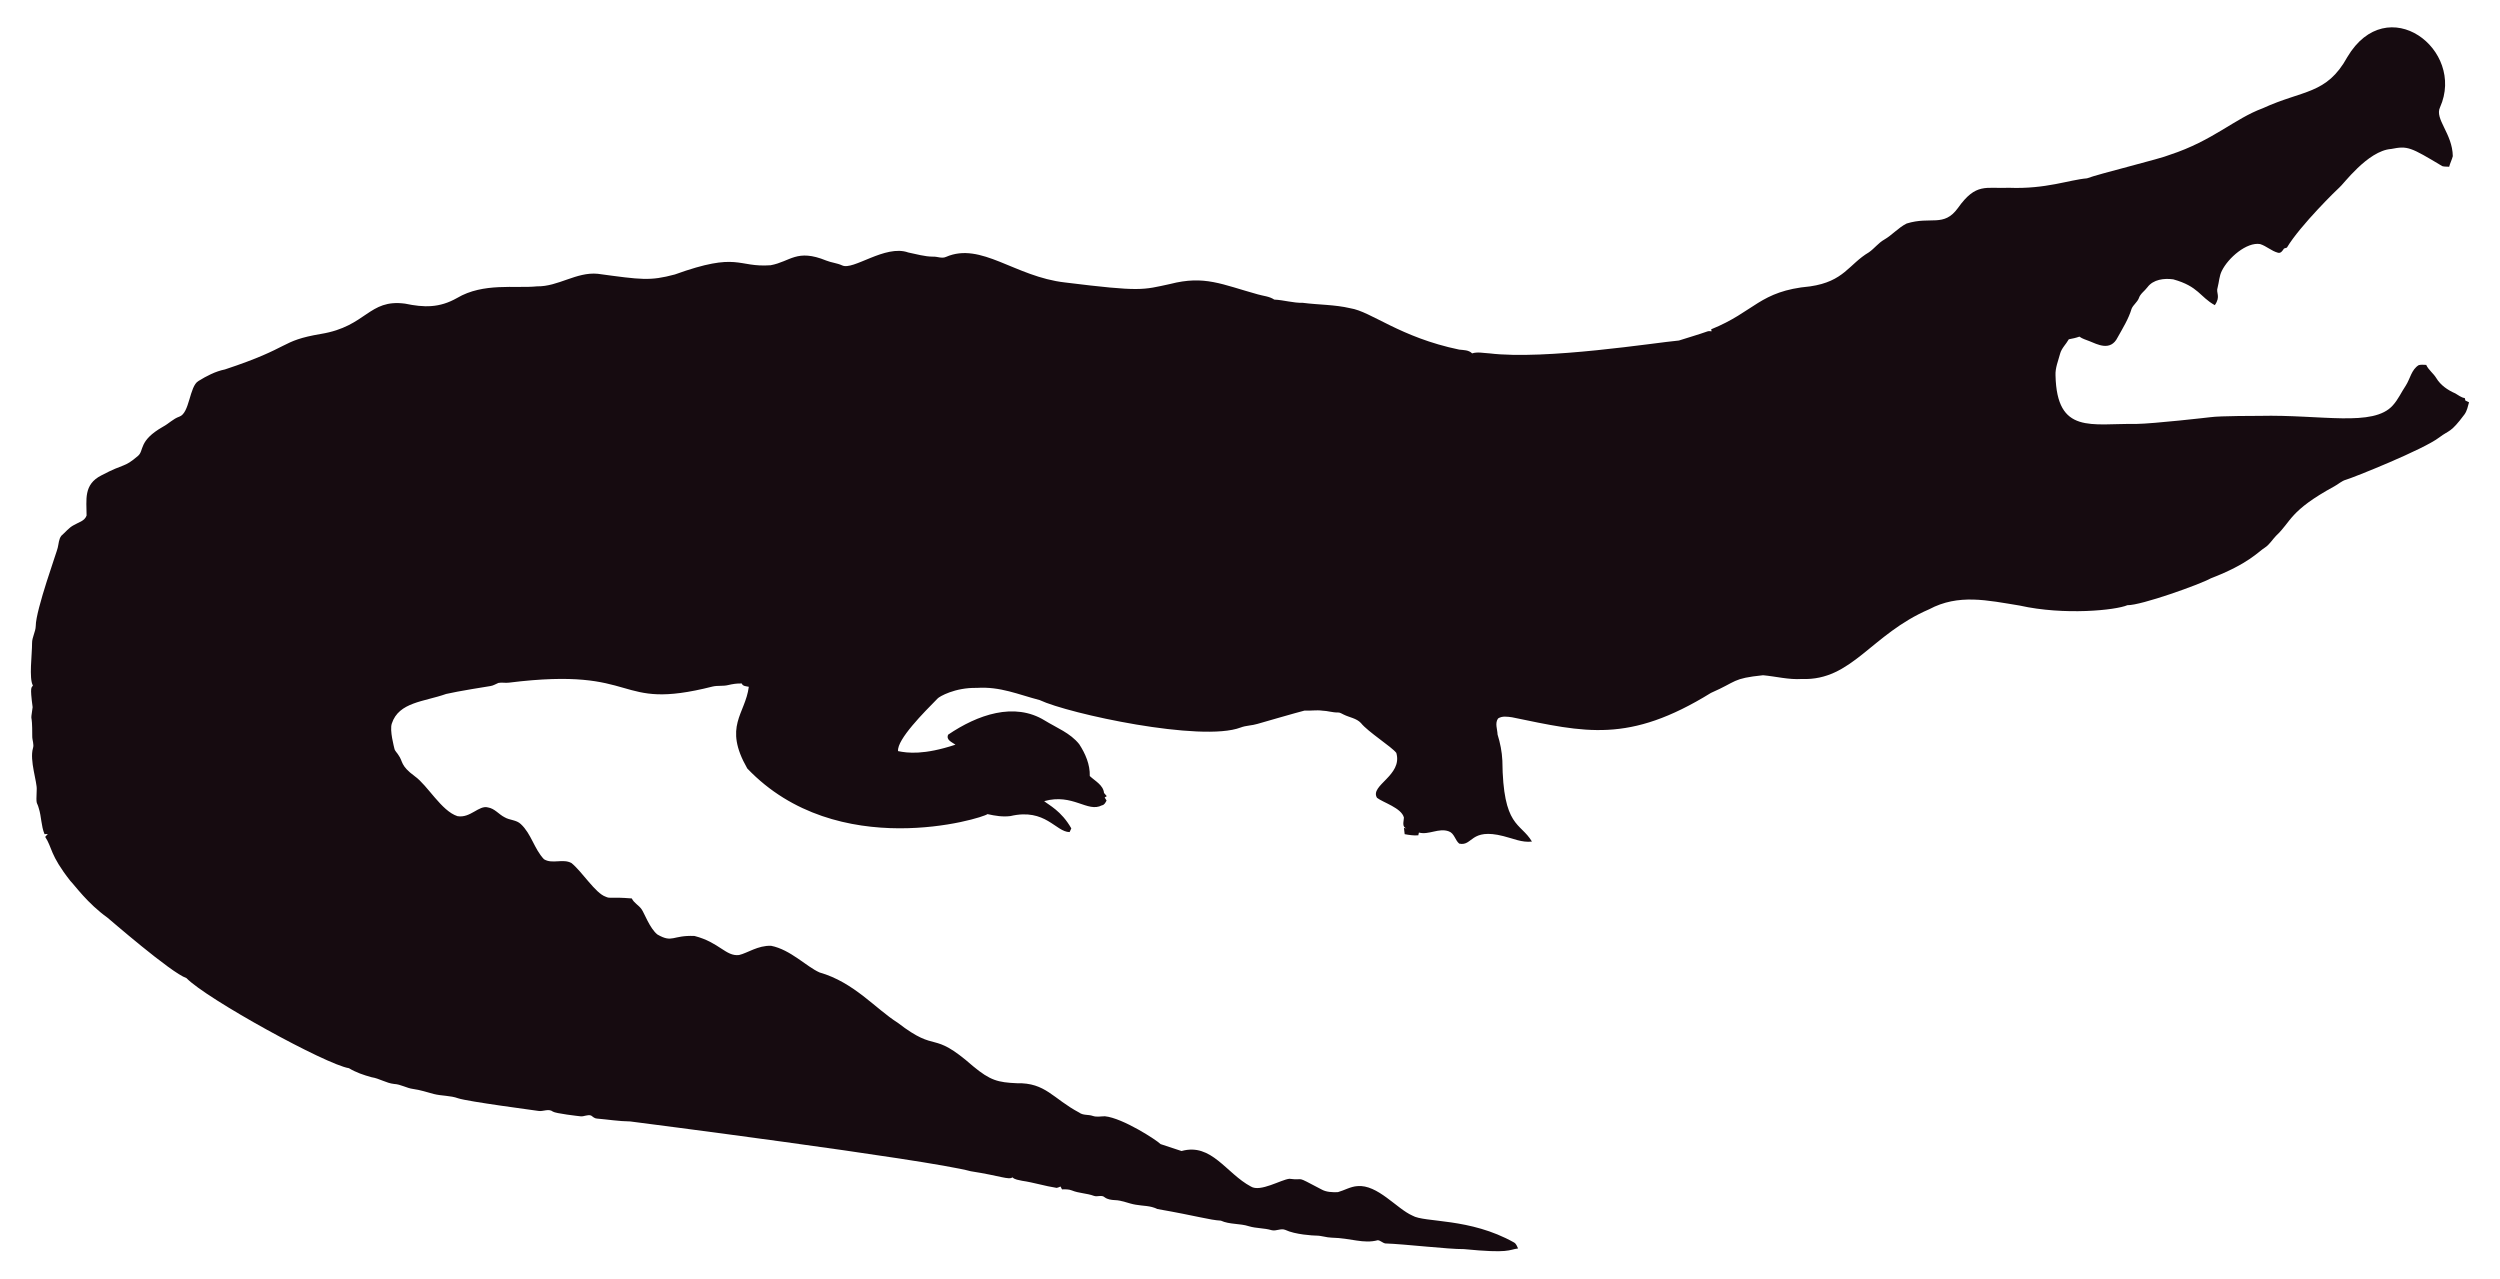
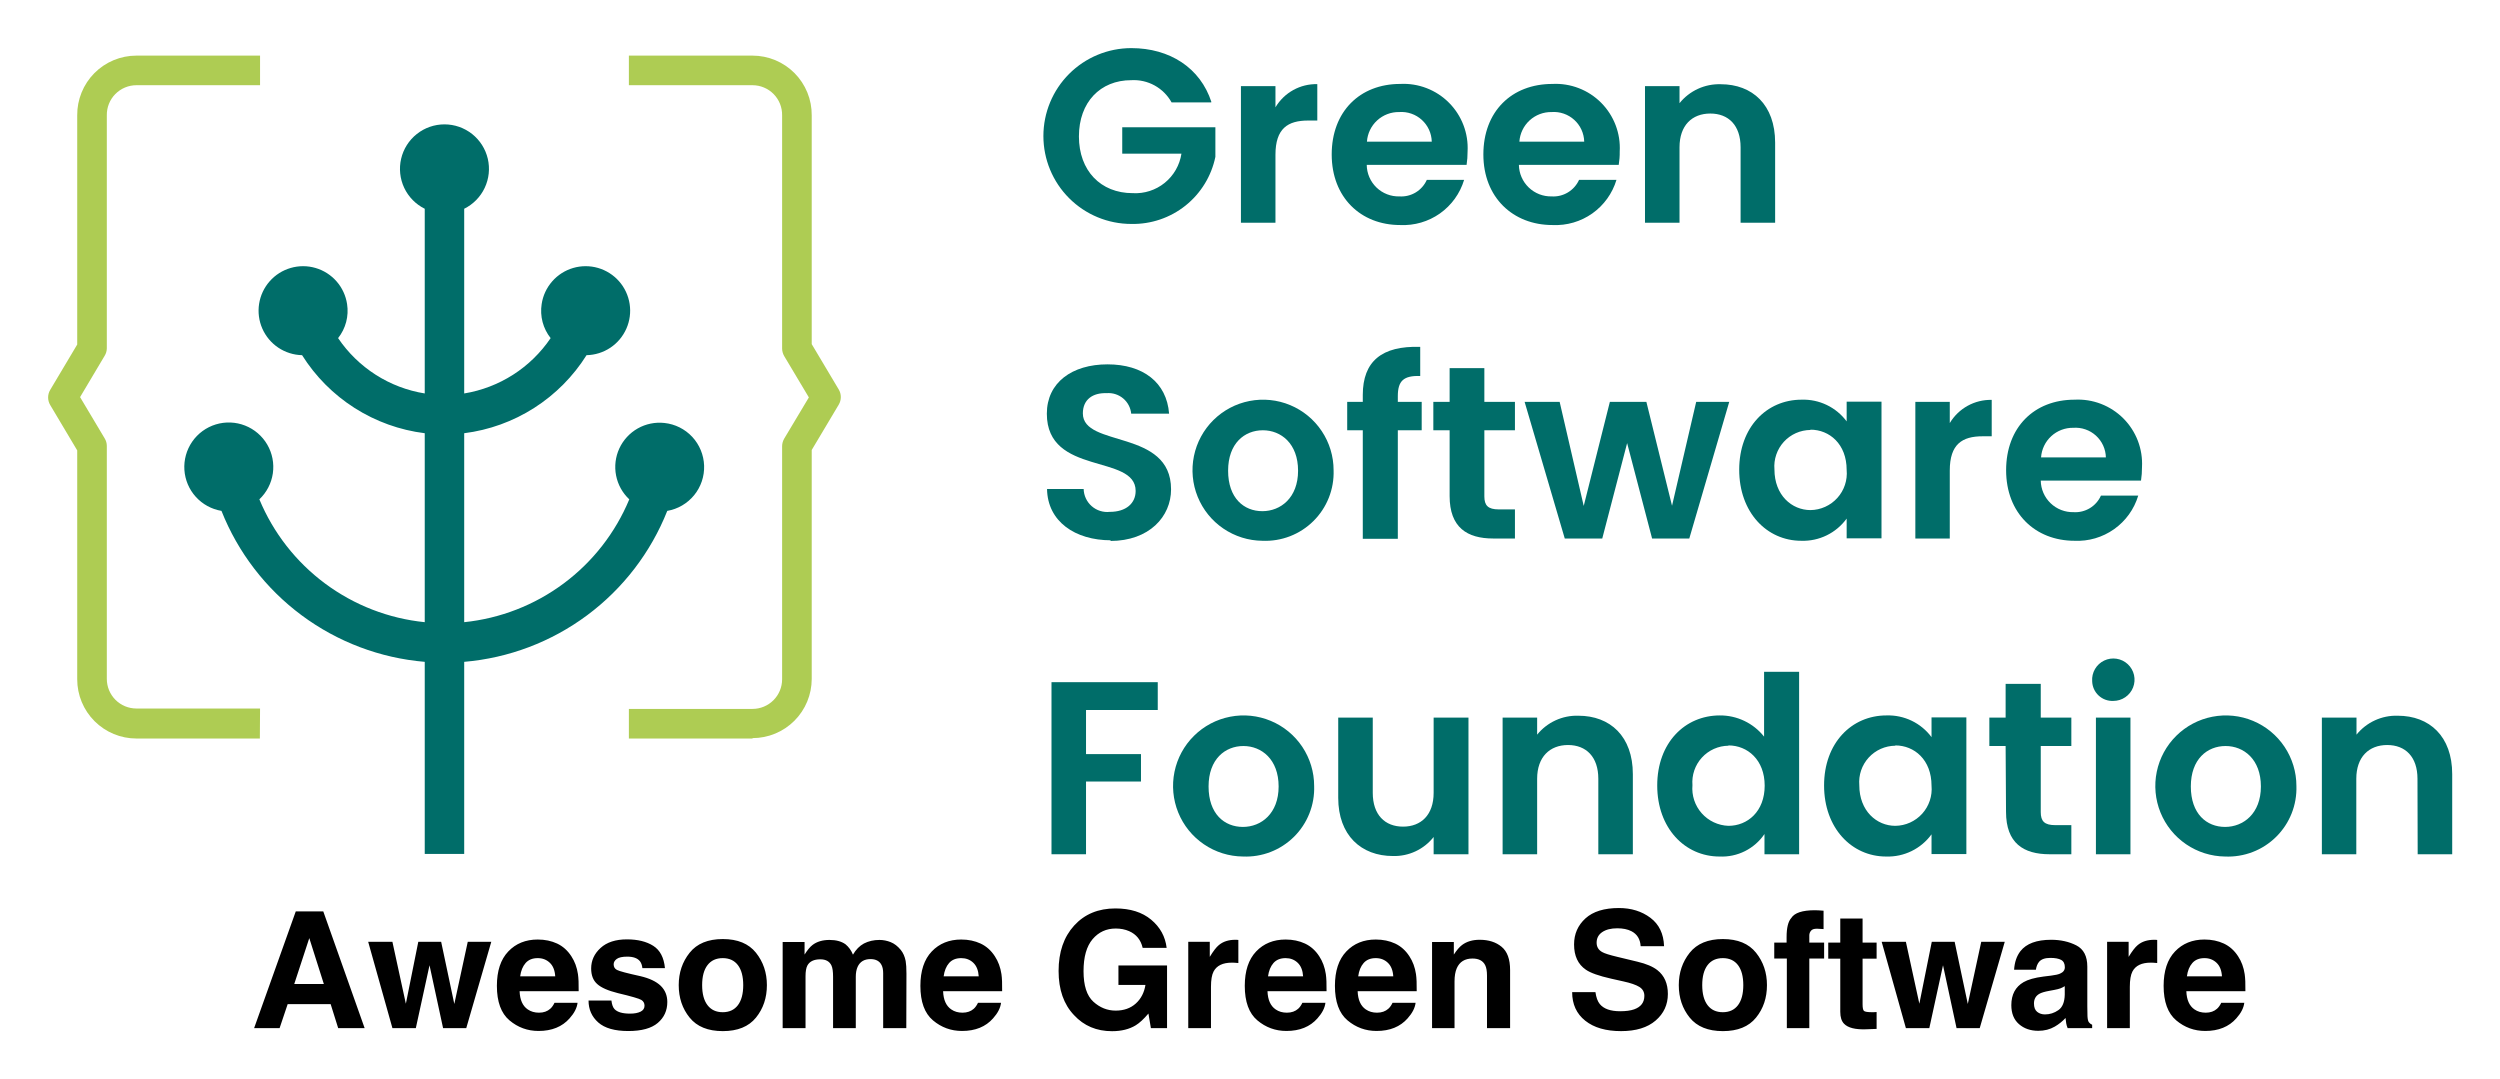
- <svg xmlns="http://www.w3.org/2000/svg" version="1.1" id="Layer_1" x="0px" y="0px" viewBox="0 0 2625.022 1342.022" enable-background="new 0 0 2625.022 1342.022" xml:space="preserve">
-   <path fill="#160B10" d="M2562.057,112.664c-5.93,12.226,13.089,27.649,13.408,51.328c-0.967,3.791-2.837,7.289-3.816,11.093  c-2.417-0.267-4.923,0.089-7.226-0.636c-33.512-20.05-36.245-21.483-53.631-18.038c-24.88,1.775-51.012,38.147-54.547,40.579  c-1,0.685-40.963,39.485-54.967,62.993c-1.056,0.331-2.086,0.661-3.078,1.005c-1.45,2.188-3.295,5.317-6.386,4.363  c-6.755-1.794-12.047-7.022-18.687-9.083c-14.172-2.325-33.569,14.577-40.185,28.126c-2.76,5.432-2.862,11.614-4.401,17.415  c-2.078,5.918,3.558,9.203-2.964,18.611c-15.758-8.651-16.89-19.671-43.645-27.108c-9.541-1.323-21.002,0.025-27.146,8.345  c-2.9,3.956-7.454,6.64-8.994,11.487c-1.705,4.223-5.788,6.857-7.569,10.978c-3.219,10.775-9.274,20.417-14.705,30.186  c-7.484,15.043-21.458,7.113-29.639,3.893c-3.549-1.501-7.378-2.404-10.482-4.745c-3.613,1.31-7.378,2.124-11.131,2.799  c-2.9,5.19-7.62,9.362-9.184,15.252c-1.972,7.442-5.139,14.807-4.771,22.656c1.426,62.435,37.744,50.23,84.657,50.985  c18.427-0.238,76.659-6.917,77.661-7.06c10.315-1.512,51.103-1.387,52.104-1.425c64.718-1.507,119.253,12.017,139.725-10.991  c5.622-6.144,8.955-13.878,13.598-20.735c4.617-7.073,5.915-16.893,13.662-21.562c2.519-0.687,5.19-0.305,7.81-0.242  c2.481,5.406,7.582,8.854,10.609,13.891c4.503,7.467,12.047,12.632,19.921,16.041c3.269,1.794,6.144,4.389,9.999,4.936  c0.166,0.852,0.369,1.705,0.598,2.57c1.259,0.611,2.519,1.208,3.854,1.819c-1.196,4.325-2.073,8.854-4.681,12.606  c-14.981,20.134-15.737,16.079-26.561,24.297c-16.513,12.73-90.704,42.38-97.937,44.421c-4.63,1.259-8.078,4.719-12.199,6.907  c-47.689,26.034-44.914,36.755-61.276,51.99c-3.969,4.096-6.856,9.273-11.754,12.403c-6.886,4.248-16.845,16.908-56.76,32.26  c-10.994,6.222-73.381,28.559-87.544,28.177c-12.182,5.289-66.295,10.873-113.113,0.394c-34.047-5.52-64.247-12.539-95.05,3.905  c-61.045,26.219-81.054,75.205-133.67,73.195c-13.739,0.903-27.159-2.684-40.745-3.943c-32.756,3.396-26.951,6.432-54.687,18.547  c-86.536,53.421-132.198,41.426-208.888,25.607c-4.859-0.636-10.304-1.616-14.68,1.259c-3.511,4.999-0.687,11.232-0.509,16.804  c2.76,8.879,4.605,18.076,5.037,27.388c0.678,70.703,18.876,64.615,31.064,85.038c-10.38,1.31-20.137-3.346-30.008-5.724  c-35.054-8.942-31.959,10.974-46.367,7.887c-4.376-3.651-5.076-10.864-10.94-12.886c-10.482-3.893-20.875,4.033-31.37,1.285  c-0.165,0.725-0.483,2.163-0.649,2.875c-4.834,0.432-9.592-0.331-14.311-1.196c-0.153-2.201-0.407-4.401-0.751-6.551  c0.7,0.127,2.112,0.382,2.824,0.509c-5.368-1.387-2.926-7.48-2.862-11.411c-2.581-10.171-21.93-15.743-28.266-20.735  c-7.896-13.101,27.192-23.356,20.29-47.143c-4.808-6.385-29.888-22.164-37.17-31.395c-4.783-5.063-12.047-5.813-18.013-8.815  c-1.972-0.827-3.791-2.315-6.017-2.239c-5.597,0.191-10.965-1.781-16.537-1.908c-6.208-0.878-12.441,0.318-18.661-0.076  c-6.376,1.51-49.471,13.993-49.471,13.993c-5.775,1.781-11.97,1.603-17.631,3.791c-41.153,15.671-180.401-14.399-211.051-28.838  c-22.477-5.819-41.27-14.396-65.945-12.772c-23.033-0.496-39.521,9.215-41.101,11.08c-14.156,14.382-42.805,43.009-41.597,55.297  c9.881,2.049,27.067,4.244,60.297-6.755c-3.6-2.633-10.164-4.859-7.683-10.52c30.91-20.96,69.478-34.528,101.385-14.896  c12.454,7.683,26.879,13.128,36.241,24.907c6.449,9.897,11.461,21.384,11.08,33.43c5.483,5.19,14.184,9.464,14.96,17.771  c0.954,1.132,1.883,2.239,2.9,3.371c-0.56,0.344-1.679,1.03-2.251,1.361c0.674,1.081,1.336,2.15,2.022,3.244  c-1.157,2.112-2.252,4.643-4.923,5.037c-15.167,7.923-30.412-12.885-60.589-4.414c4.515,3.914,17.957,10.035,28.495,28.596  c-0.623,1.285-1.221,2.582-1.781,3.893c-14.581-0.066-25.26-25.439-62.103-16.83c-8.065,1.081-16.27-0.28-24.119-2.048  c-5.689,4.616-157.704,51.097-252.241-47.919c-25.462-44.516-2.105-56.742,1.616-85.776c-2.646-0.598-6.259-0.445-7.429-3.447  c-4.834-0.216-9.63,0.547-14.311,1.666c-5.343,1.336-10.927,0.254-16.283,1.527c-104.921,26.598-73.475-21.586-213.976-4.058  c-3.638,0.483-7.327-0.471-10.927,0.267c-2.722,1.043-5.203,2.786-8.129,3.244c-1.005,0.139-35.568,5.632-46.749,8.332  c-23.248,8.245-49.669,8.494-57.027,31.013c-2.544,7.127,2.495,25.23,2.659,26.23c0.509,2.748,2.964,4.529,4.274,6.907  c5.125,7.002,1.576,10.814,17.186,22.287c13.483,9.569,27.903,36.42,44.764,41.877c13.652,2.389,22.508-11.842,32.107-9.146  c7.022,1.107,11.334,7.276,17.415,10.317c5.356,3.193,12.365,2.633,17.033,7.162c11.029,10.189,14.018,26.078,24.284,36.878  c8.765,5.47,19.972-0.979,28.965,4.071c11.309,9.233,25.045,31.634,35.809,35.287c4.836,2.294,4.589-0.02,27.477,1.832  c2.226,4.796,7.327,7.085,10.253,11.347c2.611,3.387,8.633,20.294,16.715,26.574c16.075,9.185,15.426,0.491,38.875,1.488  c26.056,6.667,32.977,21.713,46.774,19.997c8.688-1.942,19.833-10.206,33.646-9.68c20.419,4.043,37.013,21.857,50.896,27.986  c36.199,10.4,58.502,37.92,82.062,52.817c43.011,33.213,34.403,6.396,79.034,45.566c18.208,15.125,26.246,17.04,45.986,17.936  c30.318-0.751,37.93,16.193,65.525,30.81c4.134,3.155,9.541,1.844,14.196,3.498c4.147,1.463,8.51,0.394,12.772,0.369  c18.974,1.87,55.059,25.539,58.465,29.232c7.353,2.353,14.667,4.91,22.02,7.276c31.527-8.837,46.862,23.524,72.916,37.323  c9.817,6.052,31.604-7.299,40.338-8.179c17.829,2.357,3.781-4.531,33.392,11.016c5.241,3.066,11.589,3.218,17.504,3.028  c6.869-1.921,13.204-5.852,20.48-6.348c21.245-1.942,41.314,23.767,57.816,30.975c12.756,7.578,60.29,2.089,106.638,28.189  c2.366,1.298,3.155,4.007,4.3,6.284c-10.435,1.423-8.676,5.392-56.964,0.7c-16.115,0.199-61.486-5.252-82.52-5.953  c-2.824-0.572-4.91-3.04-7.772-3.397c-15.269,4.072-27.792-2.198-48.492-2.671c-5.546-0.102-10.825-2.201-16.359-2.162  c-2.762-0.015-21.848-1.008-32.323-6.004c-4.758-1.972-9.668,1.654-14.476,0.293c-7.747-2.315-16.003-1.781-23.737-4.121  c-9.541-3.104-20.277-1.692-29.41-5.865c-12.12-0.691-23.98-4.714-66.899-12.25c-6.984-3.625-14.985-3.091-22.516-4.49  c-7.416-1.145-14.324-4.643-21.892-4.821c-3.727-0.204-7.632-0.649-10.698-2.939c-3.206-2.951-7.645-0.127-11.334-1.539  c-7.531-2.798-15.774-2.646-23.203-5.712c-3.282-1.298-6.844-1.17-10.278-1.081c-0.394-0.763-1.183-2.264-1.577-3.015  c-1.285,0.636-2.608,1.119-3.982,1.45c-12.263-1.87-24.131-5.674-36.394-7.467c-3.46-0.903-7.404-1.005-10.113-3.6  c-3.831,2.97-12.398-1.54-43.747-6.411c-46.335-12.483-357.594-52.295-357.594-52.295c-11.716-0.14-23.317-2.023-34.982-3.015  c-2.442-0.127-4.211-1.844-6.068-3.18c-3.753-1.387-7.467,1.336-11.271,0.789c-2.02-0.195-26.027-2.946-28.838-4.923  c-4.592-3.587-10.278,0.216-15.367-0.738c-2.203-0.387-74.203-9.818-84.135-13.242c-8.243-2.989-17.224-2.379-25.658-4.529  c-7.162-1.895-14.209-4.274-21.574-5.254c-6.92-0.878-13.001-4.923-20.035-5.266c-8.319-0.878-15.443-5.826-23.648-7.073  c-8.256-2.252-16.448-5.037-23.775-9.49c-23.552-3.584-149.518-72.739-170.649-94.63c-16.013-5.37-81.914-62.745-82.914-63.439  c-21.039-15.096-34.147-33.758-38.964-38.595c-21.778-27.726-18.854-34.892-26.396-46.215c0.916-1.018,1.832-2.01,2.748-3.015  c-1.145,0.038-2.29,0.076-3.435,0.14c-3.651-8.676-3.18-18.28-6.042-27.172c-2.062-7.913-2.975-1.701-2.175-19.526  c0.634-7.664-7.675-30.697-3.931-43.518c1.348-4.16-0.814-8.281-0.751-12.454c0.068-28.882-2.418-11.02,0.394-30.657  c-3.041-22.85-1.09-20.042,0.305-22.719c-4.294-7.378-0.844-32.606-0.89-44.586c-0.025-6.246,3.714-11.741,3.867-17.962  c0-16.859,22.775-79.378,23.076-82.113c1.056-4.198,1.043-9.032,3.778-12.568c4.338-3.74,7.874-8.485,13.052-11.169  c4.745-2.913,11.411-4.172,13.471-10.088c0.043-16.362-3.503-32.575,15.532-42.157c25.219-13.344,23.115-7.424,38.34-20.379  c6.931-5.754,0.059-15.764,26.434-30.772c5.915-3.129,10.622-8.281,17.046-10.507c11.015-3.661,10.497-31.892,20.099-37.437  c8.612-5.33,17.796-10.113,27.795-12.148c71.433-23.584,56.818-29.805,100.939-37.31c48.019-7.907,49.805-36.895,88.244-31.777  c19.858,4.163,35.994,4.605,54.61-5.953c27.665-16.35,60.97-9.859,83.919-12.212c22.172,0.42,41.279-15.29,63.693-13.191  c46.138,6.272,54.878,7.691,80.993,0.738c67.442-24.31,65.094-7.128,100.634-9.706c20.946-3.875,27.233-17.596,58.388-4.91  c5.368,2.188,11.283,2.595,16.575,5.025c11.553,5.818,45.215-22.204,69.43-13.535c8.676,1.717,17.262,4.401,26.205,4.401  c4.49-0.216,9.083,2.252,13.446,0.293c37.015-16.156,72.304,20.872,125.096,26.815c80.305,9.923,81.3,7.845,110.289,1.603  c36.266-9.336,54.189,0.413,92.111,10.902c5.775,1.717,12.11,1.984,17.237,5.47c10.075,0.458,19.844,3.638,29.983,3.396  c16.588,2.163,33.506,1.819,49.853,5.686c21.982,3.418,52.115,30.498,114.347,43.441c4.681,0.572,9.999,0.28,13.586,3.956  c5.864-1.844,12.047-0.267,18.038-0.025c59.148,7.176,174.934-11.359,199.106-13.471c9.82-3.218,19.819-5.966,29.576-9.452  c1.488-0.674,3.155-0.356,4.758-0.229c-0.115-0.522-0.356-1.577-0.483-2.099c45.944-18.548,50.589-40.213,103.827-45.057  c35.891-5.17,40.645-23.282,61.836-35.809c5.712-3.969,9.897-9.808,16.028-13.281c8.408-4.872,14.82-12.555,23.559-16.931  c25.605-7.944,38.867,4.305,53.847-16.257c19.089-26.933,29.276-20.168,53.605-21.256c38.819,1.522,63.061-8.345,81.948-9.935  c11.484-4.495,77.877-20.69,87.061-24.742c45.297-14.857,67.746-37.884,97.505-48.848c42.187-19.404,67.008-14.225,88.74-53.694  C2506.582-10.604,2589.134,52.018,2562.057,112.664z" />
+ <svg xmlns="http://www.w3.org/2000/svg" role="img" viewBox="-3.13 -3.13 162.63 70.13">
+   <path id="path2" fill="#AECC53" d="M13.774 44.912H5.745C4.723 44.912 3.744 44.506 3.021 43.784C2.299 43.062 1.893 42.082 1.893 41.06V26.169L0.135 23.216C0.046 23.068 0 22.898 0 22.726C0 22.553 0.046 22.383 0.135 22.234L1.893 19.282V4.371C1.889 3.863 1.986 3.358 2.177 2.888C2.369 2.417 2.652 1.988 3.01 1.627C3.368 1.266 3.794 0.98 4.263 0.784C4.733 0.589 5.236 0.488 5.745 0.488H13.787V2.413H5.745C5.489 2.413 5.236 2.464 5 2.563C4.764 2.662 4.551 2.807 4.371 2.989C4.192 3.171 4.051 3.387 3.956 3.624C3.861 3.862 3.815 4.116 3.819 4.371V19.526C3.818 19.698 3.769 19.867 3.678 20.014L2.079 22.703L3.678 25.386C3.769 25.532 3.818 25.701 3.819 25.874V41.035C3.819 41.545 4.022 42.035 4.383 42.397C4.744 42.758 5.234 42.96 5.745 42.96H13.787L13.774 44.912Z" />
+   <path id="path4" fill="#AECC53" d="M45.823 44.912H37.78V42.986H45.823C46.333 42.986 46.823 42.783 47.184 42.422C47.545 42.061 47.748 41.571 47.748 41.06V25.893C47.75 25.722 47.797 25.553 47.883 25.405L49.488 22.722L47.883 20.033C47.797 19.884 47.75 19.716 47.748 19.545V4.371C47.752 4.116 47.706 3.862 47.611 3.624C47.516 3.387 47.375 3.171 47.196 2.989C47.017 2.807 46.803 2.662 46.567 2.563C46.331 2.464 46.078 2.413 45.823 2.413H37.78V0.488H45.823C46.331 0.488 46.835 0.589 47.304 0.784C47.773 0.98 48.199 1.266 48.557 1.627C48.915 1.988 49.198 2.417 49.39 2.888C49.582 3.358 49.678 3.863 49.674 4.371V19.256L51.433 22.209C51.521 22.357 51.567 22.527 51.567 22.7C51.567 22.873 51.521 23.042 51.433 23.191L49.674 26.143V41.035C49.674 42.056 49.268 43.036 48.546 43.758C47.824 44.48 46.844 44.886 45.823 44.886" />
+   <path id="path6" fill="#006D69" d="M40.091 24.385C39.489 24.319 38.883 24.443 38.356 24.741C37.83 25.04 37.41 25.496 37.157 26.045C36.905 26.595 36.831 27.21 36.948 27.804C37.064 28.397 37.364 28.939 37.806 29.353C36.902 31.529 35.427 33.42 33.536 34.827C31.646 36.233 29.411 37.103 27.067 37.344V25.052C28.687 24.848 30.241 24.286 31.617 23.408C32.993 22.53 34.158 21.357 35.026 19.975C35.578 19.964 36.115 19.796 36.574 19.49C37.033 19.184 37.395 18.753 37.617 18.248C37.84 17.743 37.913 17.185 37.829 16.64C37.745 16.095 37.507 15.585 37.143 15.17C36.779 14.756 36.304 14.454 35.774 14.3C35.245 14.147 34.682 14.148 34.152 14.303C33.623 14.459 33.149 14.762 32.787 15.178C32.424 15.594 32.188 16.105 32.106 16.65C32.045 17.04 32.066 17.437 32.166 17.819C32.267 18.2 32.445 18.556 32.69 18.865C32.047 19.816 31.217 20.626 30.25 21.245C29.283 21.864 28.2 22.28 27.067 22.465V10.45C27.652 10.16 28.123 9.681 28.401 9.09C28.68 8.499 28.751 7.832 28.602 7.196C28.453 6.56 28.094 5.993 27.582 5.587C27.07 5.181 26.436 4.96 25.783 4.96C25.13 4.96 24.496 5.181 23.985 5.587C23.473 5.993 23.113 6.56 22.965 7.196C22.816 7.832 22.887 8.499 23.165 9.09C23.444 9.681 23.914 10.16 24.5 10.45V22.465C23.364 22.282 22.278 21.868 21.309 21.248C20.34 20.629 19.508 19.818 18.864 18.865C19.109 18.556 19.287 18.2 19.388 17.819C19.488 17.437 19.509 17.04 19.448 16.65C19.366 16.105 19.13 15.594 18.768 15.179C18.405 14.763 17.932 14.46 17.403 14.304C16.874 14.148 16.311 14.147 15.782 14.3C15.252 14.453 14.777 14.754 14.413 15.168C14.048 15.582 13.81 16.091 13.725 16.636C13.64 17.181 13.713 17.739 13.934 18.244C14.156 18.749 14.517 19.18 14.975 19.487C15.434 19.793 15.97 19.963 16.521 19.975C17.392 21.36 18.559 22.534 19.939 23.412C21.319 24.29 22.877 24.85 24.5 25.052V37.344C22.152 37.106 19.913 36.238 18.019 34.831C16.125 33.425 14.647 31.532 13.742 29.353C14.216 28.904 14.525 28.309 14.619 27.663C14.712 27.017 14.585 26.358 14.257 25.794C13.929 25.23 13.42 24.793 12.812 24.554C12.205 24.315 11.534 24.289 10.91 24.479C10.286 24.669 9.744 25.065 9.373 25.602C9.002 26.139 8.823 26.786 8.865 27.437C8.908 28.088 9.169 28.706 9.607 29.19C10.045 29.674 10.633 29.996 11.277 30.104C12.35 32.809 14.155 35.16 16.491 36.895C18.827 38.63 21.6 39.679 24.5 39.924V52.422H27.067V39.924C29.964 39.677 32.735 38.627 35.068 36.892C37.401 35.157 39.205 32.807 40.277 30.104C40.964 29.986 41.585 29.623 42.026 29.082C42.467 28.542 42.697 27.86 42.674 27.163C42.651 26.466 42.377 25.801 41.903 25.29C41.428 24.78 40.784 24.458 40.091 24.385Z" />
+   <path id="path8" fill="#006D69" d="M75.65 3.53H73.083C72.826 3.067 72.443 2.685 71.979 2.429C71.514 2.174 70.987 2.055 70.458 2.086C68.448 2.086 67.056 3.517 67.056 5.745C67.056 7.972 68.468 9.435 70.554 9.435C71.307 9.479 72.05 9.24 72.636 8.766C73.223 8.291 73.611 7.614 73.725 6.868H69.874V5.148H75.933V7.073C75.675 8.325 74.987 9.447 73.988 10.245C72.989 11.042 71.742 11.464 70.464 11.438C68.947 11.438 67.493 10.836 66.42 9.763C65.347 8.691 64.745 7.236 64.745 5.719C64.745 4.202 65.347 2.748 66.42 1.675C67.493 0.603 68.947 0 70.464 0C72.961 0 74.957 1.284 75.676 3.511" />
+   <path id="path10" fill="#006D69" d="M79.841 11.361H77.595V2.471H79.841V3.851C80.12 3.381 80.52 2.993 80.998 2.728C81.476 2.463 82.016 2.33 82.563 2.343V4.711H81.972C80.644 4.711 79.841 5.225 79.841 6.939V11.361Z" />
+   <path id="path12" fill="#006D69" d="M87.955 11.509C85.387 11.509 83.5 9.711 83.5 6.919C83.5 4.127 85.329 2.33 87.955 2.33C88.54 2.299 89.124 2.392 89.671 2.603C90.218 2.813 90.714 3.136 91.127 3.551C91.541 3.965 91.863 4.463 92.071 5.01C92.28 5.557 92.371 6.142 92.339 6.727C92.34 7.017 92.318 7.307 92.275 7.593H85.779C85.781 7.869 85.839 8.141 85.948 8.394C86.056 8.647 86.215 8.876 86.413 9.068C86.612 9.259 86.846 9.409 87.103 9.508C87.36 9.608 87.634 9.655 87.91 9.647C88.281 9.67 88.65 9.579 88.968 9.387C89.285 9.194 89.537 8.909 89.688 8.569H92.114C91.849 9.453 91.295 10.223 90.541 10.756C89.787 11.288 88.877 11.553 87.955 11.509ZM85.792 6.085H90.009C90.003 5.817 89.942 5.554 89.831 5.31C89.72 5.067 89.56 4.848 89.362 4.668C89.164 4.488 88.932 4.35 88.679 4.263C88.426 4.175 88.158 4.14 87.891 4.159C87.361 4.15 86.847 4.344 86.457 4.703C86.066 5.061 85.828 5.556 85.792 6.085Z" />
+   <path id="path14" fill="#006D69" d="M97.859 11.509C95.291 11.509 93.366 9.712 93.366 6.919C93.366 4.127 95.195 2.33 97.859 2.33C98.443 2.3 99.027 2.394 99.573 2.605C100.119 2.815 100.614 3.138 101.027 3.553C101.44 3.968 101.761 4.465 101.969 5.011C102.178 5.558 102.269 6.143 102.236 6.727C102.241 7.017 102.219 7.307 102.172 7.593H95.677C95.681 7.868 95.739 8.14 95.849 8.392C95.958 8.645 96.117 8.873 96.315 9.064C96.513 9.255 96.747 9.404 97.003 9.505C97.259 9.605 97.533 9.653 97.808 9.647C98.179 9.67 98.549 9.579 98.868 9.386C99.186 9.193 99.439 8.909 99.592 8.569H102.025C101.759 9.452 101.207 10.221 100.454 10.754C99.702 11.286 98.793 11.552 97.872 11.509H97.859ZM95.709 6.085H99.926C99.919 5.817 99.859 5.554 99.748 5.31C99.637 5.067 99.477 4.848 99.279 4.668C99.081 4.488 98.849 4.35 98.596 4.263C98.343 4.175 98.075 4.14 97.808 4.159C97.278 4.15 96.764 4.344 96.373 4.703C95.983 5.061 95.745 5.556 95.709 6.085Z" />
+   <path id="path16" fill="#006D69" d="M110.099 6.451C110.099 5.026 109.316 4.256 108.129 4.256C106.941 4.256 106.126 5.026 106.126 6.451V11.361H103.88V2.471H106.126V3.582C106.447 3.183 106.855 2.865 107.32 2.651C107.784 2.437 108.292 2.334 108.803 2.349C110.87 2.349 112.346 3.691 112.346 6.149V11.361H110.099V6.451Z" />
+   <path id="path18" fill="#006D69" d="M69.135 32.017C66.811 32.017 65.014 30.797 64.982 28.679H67.364C67.368 28.891 67.418 29.1 67.508 29.293C67.598 29.485 67.727 29.657 67.887 29.797C68.047 29.937 68.234 30.043 68.437 30.106C68.639 30.17 68.853 30.191 69.064 30.168C70.124 30.168 70.746 29.61 70.746 28.807C70.746 26.381 64.969 27.844 64.969 23.781C64.969 21.759 66.606 20.572 68.917 20.572C71.228 20.572 72.768 21.747 72.922 23.781H70.457C70.42 23.392 70.23 23.034 69.93 22.784C69.629 22.534 69.242 22.412 68.853 22.446C67.967 22.414 67.312 22.851 67.312 23.762C67.312 26.009 73.05 24.757 73.05 28.704C73.05 30.47 71.638 32.061 69.09 32.061" />
+   <path id="path20" fill="#006D69" d="M78.988 32.049C78.083 32.04 77.2 31.763 76.451 31.253C75.702 30.744 75.121 30.024 74.781 29.185C74.44 28.345 74.356 27.424 74.538 26.537C74.72 25.649 75.16 24.836 75.804 24.198C76.448 23.561 77.265 23.128 78.154 22.955C79.043 22.782 79.964 22.875 80.8 23.224C81.636 23.572 82.35 24.16 82.852 24.914C83.355 25.668 83.623 26.553 83.623 27.459C83.644 28.071 83.538 28.681 83.312 29.25C83.086 29.82 82.744 30.336 82.309 30.767C81.874 31.198 81.354 31.535 80.783 31.755C80.211 31.976 79.6 32.075 78.988 32.049ZM78.988 30.123C80.176 30.123 81.312 29.256 81.312 27.491C81.312 25.726 80.208 24.86 79.02 24.86C77.833 24.86 76.761 25.707 76.761 27.491C76.761 29.276 77.788 30.123 78.988 30.123Z" />
+   <path id="path22" fill="#006D69" d="M85.522 24.86H84.508V23.011H85.522V22.562C85.522 20.379 86.755 19.352 89.258 19.436V21.329C88.167 21.297 87.801 21.65 87.801 22.645V23.011H89.354V24.86H87.801V31.92H85.522V24.86Z" />
+   <path id="path24" fill="#006D69" d="M91.171 24.86H90.111V23.011H91.171V20.816H93.43V23.011H95.42V24.86H93.43V29.16C93.43 29.751 93.667 30.008 94.373 30.008H95.42V31.901H94.008C92.307 31.901 91.171 31.182 91.171 29.141V24.86Z" />
+   <path id="path26" fill="#006D69" d="M96.049 23.011H98.328L99.894 29.783L101.595 23.011H103.97L105.639 29.77L107.211 23.011H109.361L106.762 31.901H104.342L102.718 25.694L101.1 31.901H98.661L96.049 23.011Z" />
+   <path id="path28" fill="#006D69" d="M114.066 22.87C114.633 22.851 115.195 22.97 115.706 23.215C116.217 23.461 116.661 23.827 116.999 24.282V22.998H119.265V31.888H116.999V30.604C116.663 31.068 116.218 31.442 115.703 31.694C115.188 31.946 114.62 32.068 114.047 32.049C111.8 32.049 110.009 30.2 110.009 27.427C110.009 24.654 111.8 22.87 114.066 22.87ZM114.644 24.84C114.317 24.843 113.995 24.913 113.697 25.045C113.399 25.178 113.131 25.371 112.911 25.612C112.691 25.853 112.524 26.137 112.419 26.446C112.314 26.755 112.273 27.083 112.301 27.408C112.301 29.09 113.437 30.052 114.644 30.052C114.974 30.049 115.3 29.976 115.601 29.84C115.902 29.704 116.172 29.507 116.393 29.262C116.615 29.016 116.783 28.728 116.887 28.414C116.991 28.101 117.03 27.769 116.999 27.44C116.999 25.752 115.876 24.821 114.644 24.821" />
+   <path id="path30" fill="#006D69" d="M123.707 31.901H121.467V23.011H123.707V24.391C123.988 23.921 124.389 23.534 124.868 23.269C125.347 23.004 125.888 22.871 126.435 22.883V25.251H125.845C124.51 25.251 123.707 25.765 123.707 27.479V31.901Z" />
+   <path id="path32" fill="#006D69" d="M131.827 32.049C129.26 32.049 127.372 30.251 127.372 27.459C127.372 24.667 129.195 22.87 131.827 22.87C132.412 22.839 132.997 22.932 133.543 23.142C134.09 23.353 134.586 23.676 135 24.09C135.413 24.505 135.735 25.002 135.944 25.55C136.152 26.097 136.243 26.682 136.211 27.267C136.212 27.557 136.191 27.846 136.147 28.133H129.625C129.63 28.409 129.688 28.681 129.798 28.934C129.908 29.186 130.067 29.415 130.266 29.606C130.465 29.797 130.699 29.947 130.956 30.046C131.213 30.146 131.487 30.194 131.763 30.187C132.134 30.21 132.503 30.119 132.821 29.926C133.139 29.734 133.39 29.448 133.541 29.109H135.967C135.702 29.993 135.148 30.763 134.394 31.295C133.64 31.828 132.73 32.093 131.808 32.049H131.827ZM129.645 26.625H133.862C133.856 26.357 133.795 26.094 133.684 25.85C133.573 25.607 133.413 25.388 133.215 25.208C133.017 25.028 132.785 24.89 132.532 24.803C132.279 24.715 132.011 24.68 131.744 24.699C131.214 24.69 130.7 24.884 130.309 25.243C129.919 25.601 129.681 26.096 129.645 26.625Z" />
+   <path id="path34" fill="#006D69" d="M65.272 41.247H72.184V43.057H67.518V45.926H71.093V47.71H67.518V52.441H65.272V41.247Z" />
+   <path id="path36" fill="#006D69" d="M77.724 52.588C76.818 52.58 75.935 52.303 75.187 51.793C74.438 51.284 73.856 50.564 73.516 49.724C73.176 48.885 73.091 47.964 73.273 47.077C73.455 46.189 73.896 45.376 74.54 44.738C75.183 44.101 76.001 43.668 76.89 43.495C77.779 43.321 78.699 43.415 79.535 43.764C80.371 44.112 81.085 44.7 81.588 45.454C82.09 46.208 82.358 47.093 82.358 47.999C82.379 48.611 82.273 49.221 82.047 49.79C81.821 50.36 81.48 50.876 81.045 51.307C80.609 51.738 80.09 52.074 79.518 52.295C78.947 52.515 78.336 52.615 77.724 52.588ZM77.724 50.663C78.911 50.663 80.047 49.796 80.047 48.031C80.047 46.266 78.937 45.4 77.756 45.4C76.575 45.4 75.49 46.247 75.49 48.031C75.49 49.816 76.517 50.663 77.724 50.663Z" />
+   <path id="path38" fill="#006D69" d="M92.397 52.441H90.131V51.318C89.817 51.716 89.415 52.035 88.955 52.25C88.496 52.465 87.993 52.57 87.486 52.556C85.419 52.556 83.924 51.209 83.924 48.769V43.551H86.171V48.448C86.171 49.873 86.96 50.644 88.141 50.644C89.322 50.644 90.131 49.873 90.131 48.448V43.551H92.397V52.441Z" />
+   <path id="path40" fill="#006D69" d="M100.844 47.531C100.844 46.106 100.054 45.335 98.873 45.335C97.692 45.335 96.864 46.106 96.864 47.531V52.441H94.618V43.551H96.864V44.661C97.186 44.262 97.595 43.944 98.061 43.73C98.526 43.516 99.035 43.413 99.547 43.429C101.614 43.429 103.09 44.77 103.09 47.229V52.441H100.844V47.531Z" />
+   <path id="path42" fill="#006D69" d="M108.726 43.41C109.283 43.403 109.834 43.524 110.337 43.763C110.84 44.002 111.281 44.353 111.627 44.79V40.573H113.906V52.441H111.653V51.125C111.332 51.598 110.895 51.981 110.384 52.238C109.872 52.494 109.304 52.615 108.732 52.589C106.473 52.589 104.676 50.74 104.676 47.967C104.676 45.194 106.473 43.41 108.752 43.41H108.726ZM109.31 45.38C108.984 45.384 108.662 45.454 108.365 45.587C108.067 45.72 107.8 45.913 107.58 46.154C107.36 46.395 107.192 46.679 107.087 46.987C106.982 47.296 106.941 47.623 106.967 47.948C106.938 48.277 106.977 48.609 107.08 48.923C107.184 49.237 107.35 49.527 107.57 49.774C107.789 50.022 108.056 50.222 108.356 50.362C108.655 50.503 108.98 50.581 109.31 50.592C110.549 50.592 111.666 49.661 111.666 47.98C111.666 46.298 110.549 45.361 109.31 45.361" />
+   <path id="path44" fill="#006D69" d="M119.586 43.41C120.153 43.391 120.716 43.509 121.227 43.755C121.738 44.001 122.181 44.367 122.52 44.822V43.538H124.786V52.428H122.52V51.144C122.183 51.608 121.738 51.982 121.223 52.234C120.709 52.486 120.14 52.608 119.567 52.589C117.327 52.589 115.53 50.74 115.53 47.967C115.53 45.194 117.327 43.41 119.586 43.41ZM120.164 45.38C119.838 45.383 119.515 45.453 119.217 45.585C118.919 45.718 118.652 45.911 118.432 46.152C118.212 46.393 118.044 46.677 117.939 46.986C117.834 47.295 117.794 47.623 117.821 47.948C117.821 49.629 118.957 50.592 120.164 50.592C120.495 50.588 120.821 50.516 121.122 50.38C121.423 50.244 121.692 50.047 121.914 49.802C122.135 49.556 122.303 49.268 122.407 48.954C122.512 48.641 122.55 48.309 122.52 47.98C122.52 46.292 121.397 45.361 120.164 45.361" />
+   <path id="path46" fill="#006D69" d="M127.34 45.4H126.281V43.551H127.34V41.356H129.625V43.551H131.615V45.4H129.625V49.7C129.625 50.291 129.863 50.547 130.569 50.547H131.615V52.441H130.203C128.502 52.441 127.366 51.722 127.366 49.681L127.34 45.4Z" />
+   <path id="path48" fill="#006D69" d="M132.97 41.182C132.95 40.906 133.015 40.63 133.154 40.391C133.293 40.152 133.502 39.96 133.751 39.841C134.001 39.721 134.281 39.68 134.555 39.722C134.829 39.764 135.084 39.887 135.286 40.076C135.489 40.264 135.63 40.51 135.692 40.779C135.753 41.05 135.732 41.332 135.631 41.59C135.53 41.847 135.354 42.069 135.125 42.225C134.897 42.382 134.627 42.465 134.35 42.466C134.174 42.475 133.999 42.448 133.834 42.388C133.669 42.328 133.518 42.235 133.389 42.115C133.26 41.996 133.157 41.852 133.085 41.691C133.013 41.531 132.974 41.358 132.97 41.182ZM133.214 43.551H135.46V52.441H133.214V43.551Z" />
+   <path id="path50" fill="#006D69" d="M141.616 52.589C140.71 52.578 139.828 52.301 139.08 51.79C138.332 51.28 137.752 50.56 137.412 49.72C137.073 48.881 136.989 47.96 137.172 47.073C137.355 46.186 137.796 45.373 138.44 44.736C139.084 44.099 139.902 43.667 140.79 43.495C141.679 43.322 142.599 43.415 143.435 43.764C144.271 44.113 144.984 44.701 145.486 45.455C145.988 46.208 146.256 47.094 146.256 47.999C146.276 48.612 146.17 49.222 145.943 49.791C145.716 50.36 145.374 50.877 144.938 51.307C144.503 51.738 143.983 52.075 143.411 52.295C142.839 52.515 142.228 52.615 141.616 52.589ZM141.616 50.663C142.803 50.663 143.946 49.796 143.946 48.031C143.946 46.266 142.835 45.4 141.648 45.4C140.46 45.4 139.388 46.247 139.388 48.031C139.388 49.816 140.415 50.663 141.616 50.663Z" />
+   <path id="path52" fill="#006D69" d="M154.132 47.531C154.132 46.106 153.349 45.335 152.162 45.335C150.974 45.335 150.152 46.106 150.152 47.531V52.441H147.912V43.551H150.165V44.661C150.487 44.262 150.896 43.944 151.362 43.73C151.827 43.516 152.336 43.413 152.848 43.429C154.915 43.429 156.391 44.77 156.391 47.229V52.441H154.145L154.132 47.531Z" />
+   <path d="M19.65 35.86L26.33 15.47L32.80 35.86ZM20.32 3.62L1.83 55.44L13.15 55.44L16.73 44.79L35.82 44.79L39.16 55.44L50.91 55.44L32.55 3.62ZM26.37 3.62ZM74.74 17.12L69.22 44.61L63.25 17.12L52.49 17.12L63.25 55.44L73.65 55.44L79.73 27.53L85.75 55.44L96.05 55.44L107.16 17.12L96.71 17.12L90.74 44.72L84.90 17.12ZM122.40 26.54C123.67 25.09 125.47 24.36 127.79 24.36C129.93 24.36 131.71 25.05 133.15 26.42C134.60 27.79 135.40 29.80 135.56 32.45L119.99 32.45C120.32 29.96 121.12 28.00 122.40 26.54ZM136.41 17.89C133.85 16.70 130.98 16.10 127.79 16.10C122.43 16.10 118.06 17.87 114.70 21.41C111.33 24.95 109.65 30.04 109.65 36.67C109.65 43.75 111.52 48.86 115.24 52.00C118.97 55.14 123.27 56.71 128.14 56.71C134.05 56.71 138.64 54.84 141.93 51.12C144.04 48.77 145.22 46.46 145.48 44.19L135.25 44.19C134.71 45.32 134.09 46.20 133.38 46.83C132.09 48.00 130.42 48.59 128.36 48.59C126.41 48.59 124.75 48.11 123.36 47.14C121.09 45.60 119.88 42.90 119.74 39.06L145.97 39.06C146.02 35.75 145.91 33.22 145.65 31.46C145.21 28.46 144.23 25.83 142.73 23.55C141.07 20.98 138.96 19.09 136.41 17.89ZM128.50 16.10ZM160.52 43.21L150.36 43.21C150.36 47.14 151.80 50.38 154.67 52.93C157.54 55.47 161.99 56.74 168.01 56.74C173.92 56.74 178.28 55.54 181.11 53.14C183.93 50.74 185.34 47.64 185.34 43.84C185.34 40.96 184.36 38.55 182.39 36.63C180.40 34.73 177.41 33.32 173.43 32.38C167.45 31.07 163.97 30.14 162.98 29.60C162 29.09 161.51 28.25 161.51 27.11C161.51 26.19 161.97 25.39 162.90 24.71C163.82 24.04 165.38 23.70 167.55 23.70C170.20 23.70 172.08 24.37 173.18 25.73C173.77 26.48 174.13 27.50 174.27 28.79L184.29 28.79C183.84 24.11 182.12 20.81 179.10 18.90C176.09 16.99 172.20 16.03 167.41 16.03C162.38 16.03 158.47 17.30 155.69 19.85C152.91 22.39 151.52 25.43 151.52 28.97C151.52 31.97 152.41 34.27 154.20 35.86C155.98 37.48 159.04 38.82 163.37 39.90C169.39 41.33 172.87 42.34 173.81 42.93C174.75 43.51 175.22 44.37 175.22 45.49C175.22 46.66 174.64 47.54 173.48 48.13C172.32 48.71 170.75 49.01 168.79 49.01C165.43 49.01 163.14 48.34 161.89 47.00C161.19 46.25 160.73 44.99 160.52 43.21ZM168.19 16.10ZM216.70 45.25C215.13 47.33 212.88 48.38 209.95 48.38C207.02 48.38 204.77 47.33 203.19 45.25C201.60 43.16 200.81 40.20 200.81 36.35C200.81 32.51 201.60 29.55 203.19 27.47C204.77 25.40 207.02 24.36 209.95 24.36C212.88 24.36 215.13 25.40 216.70 27.47C218.27 29.55 219.06 32.51 219.06 36.35C219.06 40.20 218.27 43.16 216.70 45.25ZM224.72 50.78C227.95 46.79 229.57 41.98 229.57 36.35C229.57 30.82 227.95 26.03 224.72 21.97C221.48 17.92 216.57 15.89 209.99 15.89C203.40 15.89 198.49 17.92 195.26 21.97C192.02 26.03 190.41 30.82 190.41 36.35C190.41 41.98 192.02 46.79 195.26 50.78C198.49 54.78 203.40 56.78 209.99 56.78C216.57 56.78 221.48 54.78 224.72 50.78ZM209.99 16.10ZM284.55 17.26C282.91 16.61 281.25 16.28 279.56 16.28C277.03 16.28 274.73 16.80 272.67 17.86C270.73 18.91 269.10 20.57 267.79 22.82C267.04 20.94 265.93 19.41 264.48 18.21C262.68 16.92 260.31 16.28 257.38 16.28C254.29 16.28 251.77 17.03 249.82 18.53C248.72 19.37 247.55 20.79 246.30 22.78L246.30 17.19L236.57 17.19L236.57 55.44L246.73 55.44L246.73 32.38C246.73 30.29 247.00 28.72 247.54 27.67C248.52 25.82 250.44 24.89 253.30 24.89C255.76 24.89 257.41 25.82 258.26 27.67C258.73 28.70 258.96 30.35 258.96 32.63L258.96 55.44L269.05 55.44L269.05 32.63C269.05 30.91 269.32 29.45 269.86 28.23C270.91 25.93 272.82 24.79 275.59 24.79C277.98 24.79 279.62 25.68 280.51 27.46C280.98 28.39 281.21 29.59 281.21 31.04L281.21 55.44L291.48 55.44L291.55 31.29C291.55 28.80 291.43 26.92 291.20 25.63C290.82 23.68 290.10 22.04 289.02 20.71C287.68 19.07 286.20 17.92 284.55 17.26ZM310.48 26.54C311.76 25.09 313.56 24.36 315.88 24.36C318.01 24.36 319.80 25.05 321.24 26.42C322.68 27.79 323.48 29.80 323.65 32.45L308.07 32.45C308.40 29.96 309.21 28.00 310.48 26.54ZM324.49 17.89C321.94 16.70 319.07 16.10 315.88 16.10C310.51 16.10 306.15 17.87 302.78 21.41C299.42 24.95 297.74 30.04 297.74 36.67C297.74 43.75 299.60 48.86 303.33 52.00C307.05 55.14 311.36 56.71 316.23 56.71C322.14 56.71 326.73 54.84 330.01 51.12C332.12 48.77 333.30 46.46 333.56 44.19L323.33 44.19C322.79 45.32 322.17 46.20 321.47 46.83C320.18 48.00 318.50 48.59 316.44 48.59C314.50 48.59 312.83 48.11 311.45 47.14C309.18 45.60 307.97 42.90 307.83 39.06L334.05 39.06C334.10 35.75 334.00 33.22 333.74 31.46C333.29 28.46 332.32 25.83 330.82 23.55C329.16 20.98 327.05 19.09 324.49 17.89ZM316.58 16.10ZM396.46 19.79L407.11 19.79C406.52 14.80 404.23 10.63 400.24 7.29C396.24 3.96 390.95 2.29 384.36 2.29C376.77 2.29 370.66 4.82 366.05 9.88C361.43 14.94 359.12 21.67 359.12 30.06C359.12 38.36 361.41 44.89 365.98 49.68C370.36 54.43 375.98 56.81 382.85 56.81C387.02 56.81 390.54 55.93 393.40 54.18C395.06 53.17 396.94 51.43 399.02 48.97L400.11 55.44L407.29 55.44L407.29 27.63L385.70 27.63L385.70 36.28L397.69 36.28C397.15 39.68 395.72 42.43 393.40 44.53C391.08 46.62 388.10 47.67 384.47 47.67C380.77 47.67 377.46 46.35 374.55 43.70C371.65 41.05 370.20 36.54 370.20 30.16C370.20 23.84 371.54 19.10 374.22 15.94C376.90 12.79 380.33 11.21 384.50 11.21C386.68 11.21 388.66 11.60 390.45 12.38C393.63 13.78 395.64 16.25 396.46 19.79ZM384.33 2.29ZM438.10 16.22C437.97 16.21 437.81 16.21 437.63 16.21C434.63 16.21 432.19 16.99 430.31 18.56C429.16 19.50 427.82 21.25 426.27 23.80L426.27 17.12L416.71 17.12L416.71 55.44L426.80 55.44L426.80 37.13C426.80 34.05 427.18 31.78 427.96 30.30C429.34 27.68 432.05 26.37 436.08 26.37C436.38 26.37 436.78 26.38 437.27 26.40C437.77 26.43 438.33 26.47 438.96 26.54L438.96 16.28C438.52 16.25 438.23 16.24 438.10 16.22ZM454.55 26.54C455.83 25.09 457.63 24.36 459.95 24.36C462.08 24.36 463.87 25.05 465.31 26.42C466.75 27.79 467.55 29.80 467.72 32.45L452.14 32.45C452.47 29.96 453.28 28.00 454.55 26.54ZM468.56 17.89C466.01 16.70 463.14 16.10 459.95 16.10C454.58 16.10 450.22 17.87 446.85 21.41C443.49 24.95 441.81 30.04 441.81 36.67C441.81 43.75 443.67 48.86 447.40 52.00C451.13 55.14 455.43 56.71 460.30 56.71C466.21 56.71 470.80 54.84 474.08 51.12C476.19 48.77 477.38 46.46 477.63 44.19L467.40 44.19C466.86 45.32 466.24 46.20 465.54 46.83C464.25 48.00 462.57 48.59 460.51 48.59C458.57 48.59 456.90 48.11 455.52 47.14C453.25 45.60 452.04 42.90 451.90 39.06L478.13 39.06C478.17 35.75 478.07 33.22 477.81 31.46C477.36 28.46 476.39 25.83 474.89 23.55C473.23 20.98 471.12 19.09 468.56 17.89ZM460.65 16.10ZM494.60 26.54C495.87 25.09 497.67 24.36 499.99 24.36C502.13 24.36 503.91 25.05 505.35 26.42C506.79 27.79 507.60 29.80 507.76 32.45L492.19 32.45C492.52 29.96 493.32 28.00 494.60 26.54ZM508.61 17.89C506.05 16.70 503.18 16.10 499.99 16.10C494.62 16.10 490.26 17.87 486.90 21.41C483.53 24.95 481.85 30.04 481.85 36.67C481.85 43.75 483.71 48.86 487.44 52.00C491.17 55.14 495.47 56.71 500.34 56.71C506.25 56.71 510.84 54.84 514.13 51.12C516.23 48.77 517.42 46.46 517.68 44.19L507.45 44.19C506.91 45.32 506.29 46.20 505.58 46.83C504.29 48.00 502.62 48.59 500.55 48.59C498.61 48.59 496.95 48.11 495.56 47.14C493.29 45.60 492.08 42.90 491.94 39.06L518.17 39.06C518.21 35.75 518.11 33.22 517.85 31.46C517.41 28.46 516.43 25.83 514.93 23.55C513.27 20.98 511.16 19.09 508.61 17.89ZM500.70 16.10ZM555.87 19.32C553.35 17.24 550.11 16.21 546.15 16.21C542.99 16.21 540.38 16.98 538.31 18.53C537.16 19.39 535.95 20.81 534.66 22.78L534.66 17.19L524.99 17.19L524.99 55.44L534.97 55.44L534.97 34.70C534.97 32.33 535.30 30.39 535.96 28.86C537.22 25.98 539.55 24.54 542.95 24.54C545.72 24.54 547.59 25.52 548.58 27.49C549.12 28.57 549.39 30.12 549.39 32.13L549.39 55.44L559.65 55.44L559.65 29.64C559.65 24.83 558.39 21.39 555.87 19.32ZM542.46 16.10ZM597.55 39.45L587.21 39.45C587.21 44.84 589.15 49.07 593.02 52.15C596.88 55.24 602.19 56.78 608.94 56.78C615.55 56.78 620.67 55.21 624.29 52.08C627.91 48.96 629.72 45.02 629.72 40.29C629.72 35.67 628.17 32.14 625.08 29.71C623.09 28.14 620.13 26.88 616.22 25.95L607.29 23.80C603.84 22.98 601.59 22.27 600.54 21.66C598.90 20.74 598.08 19.36 598.08 17.51C598.08 15.49 598.91 13.92 600.57 12.80C602.24 11.67 604.46 11.11 607.25 11.11C609.76 11.11 611.86 11.54 613.55 12.41C616.08 13.72 617.44 15.94 617.63 19.05L628.03 19.05C627.84 13.55 625.82 9.35 621.97 6.45C618.11 3.56 613.45 2.11 607.99 2.11C601.45 2.11 596.50 3.64 593.12 6.71C589.75 9.79 588.06 13.64 588.06 18.28C588.06 23.37 589.80 27.11 593.30 29.50C595.36 30.93 599.09 32.25 604.48 33.47L609.96 34.70C613.17 35.40 615.53 36.21 617.03 37.13C618.53 38.06 619.28 39.39 619.28 41.10C619.28 44.03 617.77 46.03 614.74 47.11C613.15 47.67 611.07 47.95 608.52 47.95C604.25 47.95 601.24 46.89 599.48 44.75C598.52 43.58 597.88 41.81 597.55 39.45ZM608.06 2.04ZM660.87 45.25C659.30 47.33 657.05 48.38 654.12 48.38C651.19 48.38 648.93 47.33 647.35 45.25C645.77 43.16 644.98 40.20 644.98 36.35C644.98 32.51 645.77 29.55 647.35 27.47C648.93 25.40 651.19 24.36 654.12 24.36C657.05 24.36 659.30 25.40 660.87 27.47C662.44 29.55 663.22 32.51 663.22 36.35C663.22 40.20 662.44 43.16 660.87 45.25ZM668.88 50.78C672.12 46.79 673.73 41.98 673.73 36.35C673.73 30.82 672.12 26.03 668.88 21.97C665.65 17.92 660.74 15.89 654.15 15.89C647.57 15.89 642.66 17.92 639.42 21.97C636.19 26.03 634.57 30.82 634.57 36.35C634.57 41.98 636.19 46.79 639.42 50.78C642.66 54.78 647.57 56.78 654.15 56.78C660.74 56.78 665.65 54.78 668.88 50.78ZM654.15 16.10ZM696.76 3.15C696.25 3.11 695.67 3.09 695.04 3.09C689.48 3.09 685.98 4.24 684.53 6.54C683.14 8.09 682.45 10.91 682.45 15.01L682.45 17.47L676.97 17.47L676.97 24.54L682.56 24.54L682.56 55.44L692.54 55.44L692.54 24.54L699.12 24.54L699.12 17.47L692.54 17.47L692.54 14.24C692.54 13.49 692.79 12.80 693.30 12.18C693.80 11.56 694.72 11.27 696.04 11.30C697.37 11.34 698.31 11.39 698.87 11.46L698.87 3.30C697.98 3.23 697.28 3.18 696.76 3.15ZM700.95 24.61L706.29 24.61L706.29 48.20C706.29 50.59 706.85 52.36 707.98 53.51C709.71 55.31 712.95 56.13 717.68 55.97L722.43 55.79L722.43 48.30C722.10 48.33 721.76 48.35 721.42 48.36C721.08 48.37 720.76 48.38 720.46 48.38C718.42 48.38 717.20 48.18 716.80 47.79C716.40 47.41 716.20 46.43 716.20 44.86L716.20 24.61L722.43 24.61L722.43 17.47L716.20 17.47L716.20 6.79L706.29 6.79L706.29 17.47L700.95 17.47ZM746.93 17.12L741.41 44.61L735.43 17.12L724.68 17.12L735.43 55.44L745.84 55.44L751.92 27.53L757.93 55.44L768.23 55.44L779.34 17.12L768.90 17.12L762.93 44.72L757.09 17.12ZM805.99 36.81L805.99 40.54C805.92 43.89 804.98 46.20 803.16 47.46C801.35 48.73 799.36 49.36 797.20 49.36C795.84 49.36 794.69 48.98 793.74 48.22C792.79 47.46 792.32 46.22 792.32 44.51C792.32 42.59 793.09 41.17 794.64 40.25C795.55 39.71 797.06 39.26 799.17 38.88L801.42 38.46C802.55 38.25 803.43 38.02 804.08 37.78C804.72 37.53 805.36 37.21 805.99 36.81ZM799.91 32.13L796.50 32.55C792.63 33.05 789.70 33.87 787.71 35.02C784.08 37.13 782.26 40.54 782.26 45.25C782.26 48.88 783.39 51.69 785.65 53.67C787.92 55.65 790.78 56.64 794.25 56.64C796.97 56.64 799.41 56.02 801.56 54.77C803.37 53.72 804.96 52.44 806.34 50.94C806.41 51.81 806.51 52.58 806.63 53.26C806.74 53.94 806.95 54.67 807.26 55.44L818.16 55.44L818.16 53.96C817.50 53.66 817.01 53.27 816.68 52.80C816.35 52.34 816.15 51.45 816.08 50.13C816.04 48.40 816.01 46.92 816.01 45.70L816.01 28.13C816.01 23.51 814.38 20.37 811.13 18.70C807.87 17.04 804.14 16.21 799.95 16.21C793.50 16.21 788.95 17.89 786.30 21.27C784.64 23.43 783.70 26.18 783.49 29.53L793.16 29.53C793.39 28.05 793.86 26.88 794.57 26.02C795.55 24.84 797.23 24.26 799.59 24.26C801.70 24.26 803.30 24.56 804.39 25.15C805.48 25.75 806.03 26.84 806.03 28.41C806.03 29.70 805.31 30.64 803.88 31.25C803.09 31.61 801.76 31.90 799.91 32.13ZM800.44 16.10ZM846.19 16.22C846.06 16.21 845.91 16.21 845.72 16.21C842.72 16.21 840.28 16.99 838.41 18.56C837.26 19.50 835.91 21.25 834.36 23.80L834.36 17.12L824.80 17.12L824.80 55.44L834.89 55.44L834.89 37.13C834.89 34.05 835.28 31.78 836.05 30.30C837.43 27.68 840.14 26.37 844.17 26.37C844.48 26.37 844.88 26.38 845.37 26.40C845.86 26.43 846.42 26.47 847.05 26.54L847.05 16.28C846.61 16.25 846.32 16.24 846.19 16.22ZM862.65 26.54C863.92 25.09 865.72 24.36 868.04 24.36C870.18 24.36 871.96 25.05 873.40 26.42C874.85 27.79 875.65 29.80 875.81 32.45L860.24 32.45C860.57 29.96 861.37 28.00 862.65 26.54ZM876.66 17.89C874.10 16.70 871.23 16.10 868.04 16.10C862.68 16.10 858.31 17.87 854.95 21.41C851.58 24.95 849.90 30.04 849.90 36.67C849.90 43.75 851.77 48.86 855.49 52.00C859.22 55.14 863.52 56.71 868.39 56.71C874.30 56.71 878.89 54.84 882.18 51.12C884.29 48.77 885.47 46.46 885.73 44.19L875.50 44.19C874.96 45.32 874.34 46.20 873.63 46.83C872.34 48.00 870.67 48.59 868.61 48.59C866.66 48.59 865.00 48.11 863.61 47.14C861.34 45.60 860.13 42.90 859.99 39.06L886.22 39.06C886.27 35.75 886.16 33.22 885.90 31.46C885.46 28.46 884.48 25.83 882.98 23.55C881.32 20.98 879.21 19.09 876.66 17.89ZM868.75 16.10Z" transform="translate(13.133 55.63) scale(.14647)" />
</svg>
